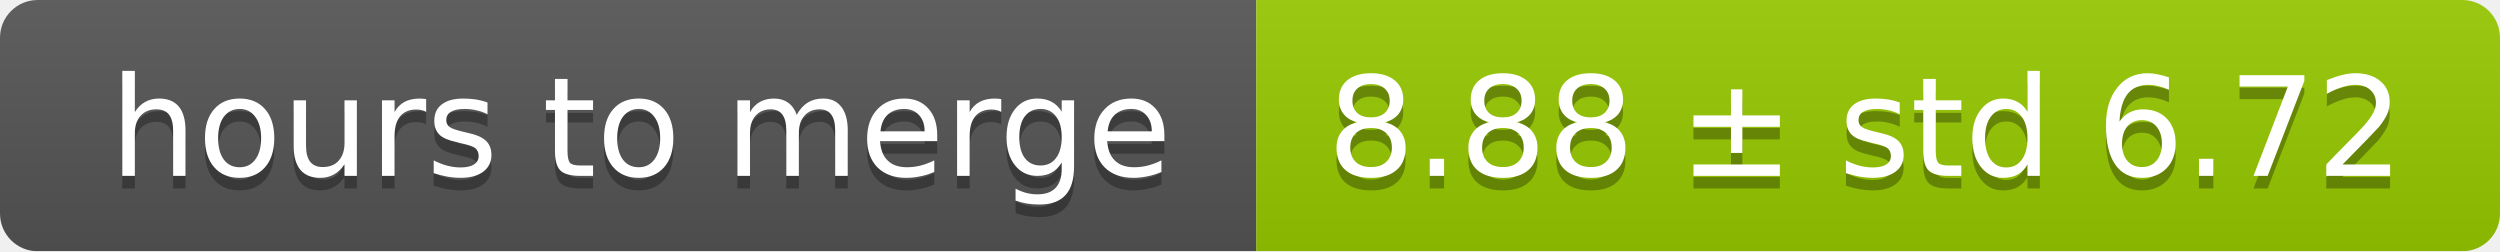
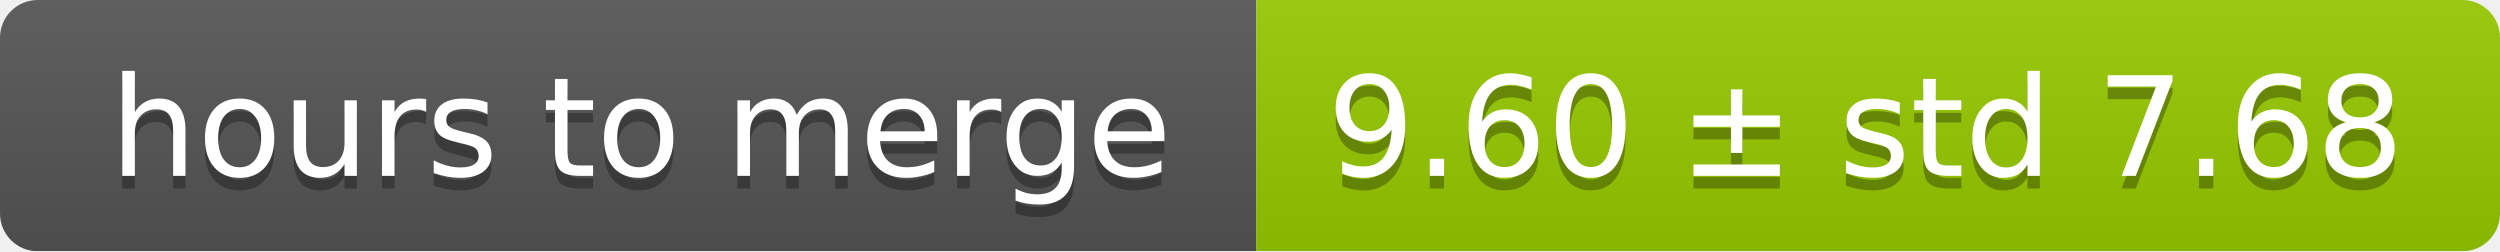
<svg xmlns="http://www.w3.org/2000/svg" width="199" height="20">
  <linearGradient id="smooth" x2="0" y2="100%">
    <stop offset="0" stop-color="#bbb" stop-opacity=".1" />
    <stop offset="1" stop-opacity=".1" />
  </linearGradient>
  <mask id="round">
    <rect width="199" height="20" rx="3" fill="#fff" />
  </mask>
  <g mask="url(#round)">
    <rect width="100" height="20" fill="#555" />
    <rect x="100" width="99" height="20" fill="#97ca00" />
    <rect width="199" height="20" fill="url(#smooth)" />
  </g>
  <g fill="#fff" text-anchor="middle" font-family="DejaVu Sans,Verdana,Geneva,sans-serif" font-size="11">
    <text x="51" y="15" fill="#010101" fill-opacity=".3">hours to merge</text>
    <text x="51" y="14">hours to merge</text>
-     <text x="148.5" y="15" fill="#010101" fill-opacity=".3">8.88 ± std 6.72</text>
-     <text x="148.5" y="14">8.88 ± std 6.72</text>
+     <text x="148.5" y="15" fill="#010101" fill-opacity=".3">9.60 ± std 7.68</text>
+     <text x="148.5" y="14">9.60 ± std 7.68</text>
  </g>
</svg>
